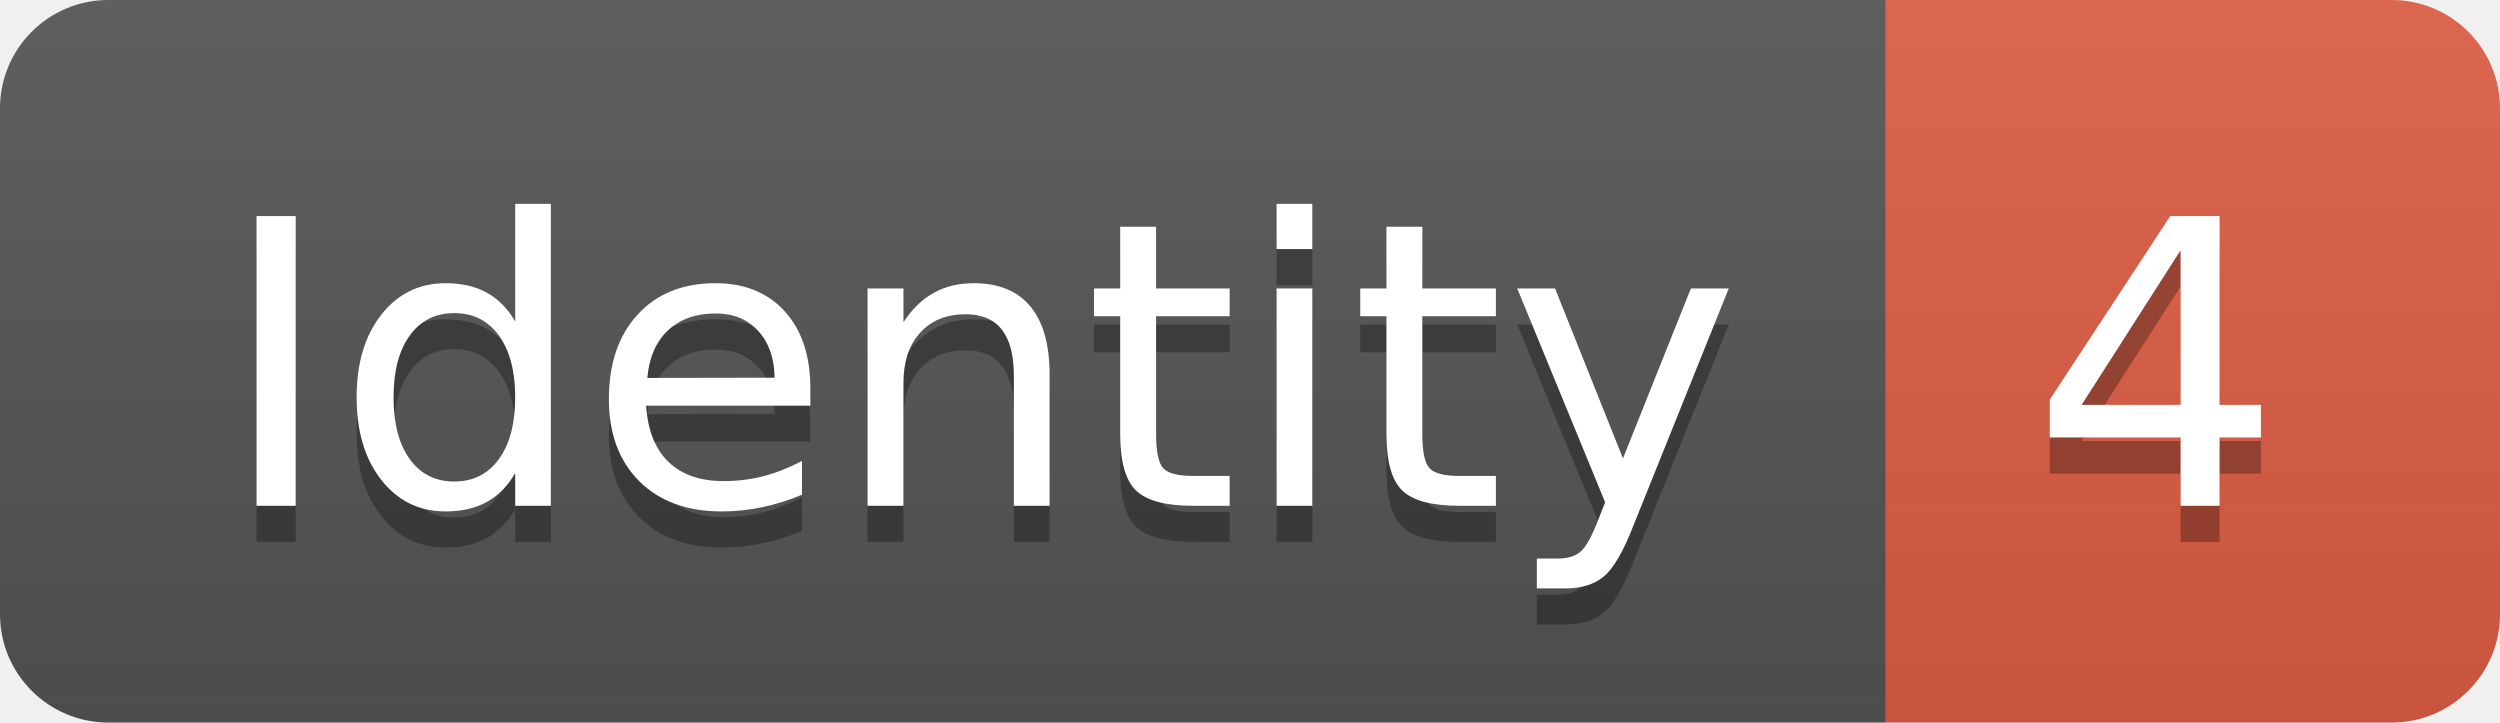
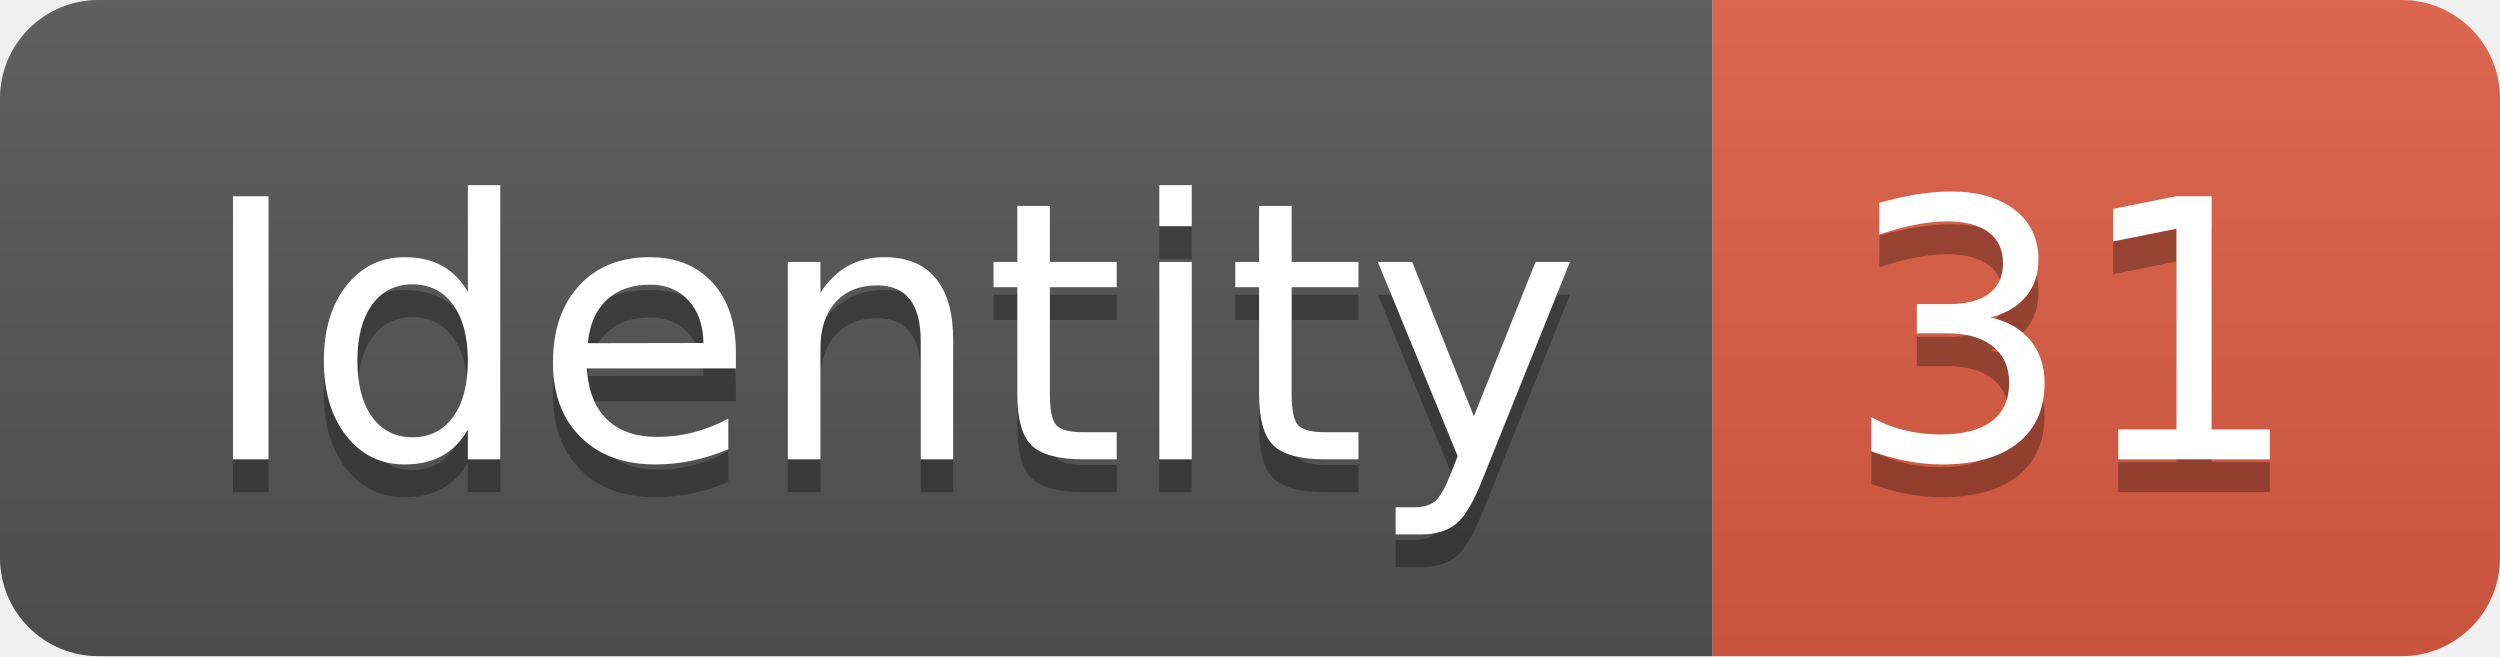
- <svg xmlns="http://www.w3.org/2000/svg" width="69.2" height="20">
+ <svg xmlns="http://www.w3.org/2000/svg" width="76.2" height="20">
  <linearGradient id="smooth" x2="0" y2="100%">
    <stop offset="0" stop-color="#bbb" stop-opacity=".1" />
    <stop offset="1" stop-opacity=".1" />
  </linearGradient>
  <clipPath id="round">
-     <rect width="69.2" height="20" rx="3" fill="#fff" />
+     <rect width="76.2" height="20" rx="3" fill="#fff" />
  </clipPath>
  <g clip-path="url(#round)">
    <rect width="52.2" height="20" fill="#555" />
-     <rect x="52.2" width="17.0" height="20" fill="#e05d44" />
-     <rect width="69.2" height="20" fill="url(#smooth)" />
+     <rect x="52.2" width="24.0" height="20" fill="#e05d44" />
+     <rect width="76.2" height="20" fill="url(#smooth)" />
  </g>
  <g fill="#fff" text-anchor="middle" font-family="DejaVu Sans,Verdana,Geneva,sans-serif" font-size="110">
    <text x="271.0" y="150" fill="#010101" fill-opacity=".3" transform="scale(0.1)" textLength="422.0" lengthAdjust="spacing">Identity</text>
    <text x="271.0" y="140" transform="scale(0.1)" textLength="422.0" lengthAdjust="spacing">Identity</text>
-     <text x="597.0" y="150" fill="#010101" fill-opacity=".3" transform="scale(0.1)" textLength="70.0" lengthAdjust="spacing">4</text>
-     <text x="597.0" y="140" transform="scale(0.1)" textLength="70.0" lengthAdjust="spacing">4</text>
+     <text x="632.0" y="150" fill="#010101" fill-opacity=".3" transform="scale(0.1)" textLength="140.0" lengthAdjust="spacing">31</text>
+     <text x="632.0" y="140" transform="scale(0.1)" textLength="140.0" lengthAdjust="spacing">31</text>
  </g>
</svg>
